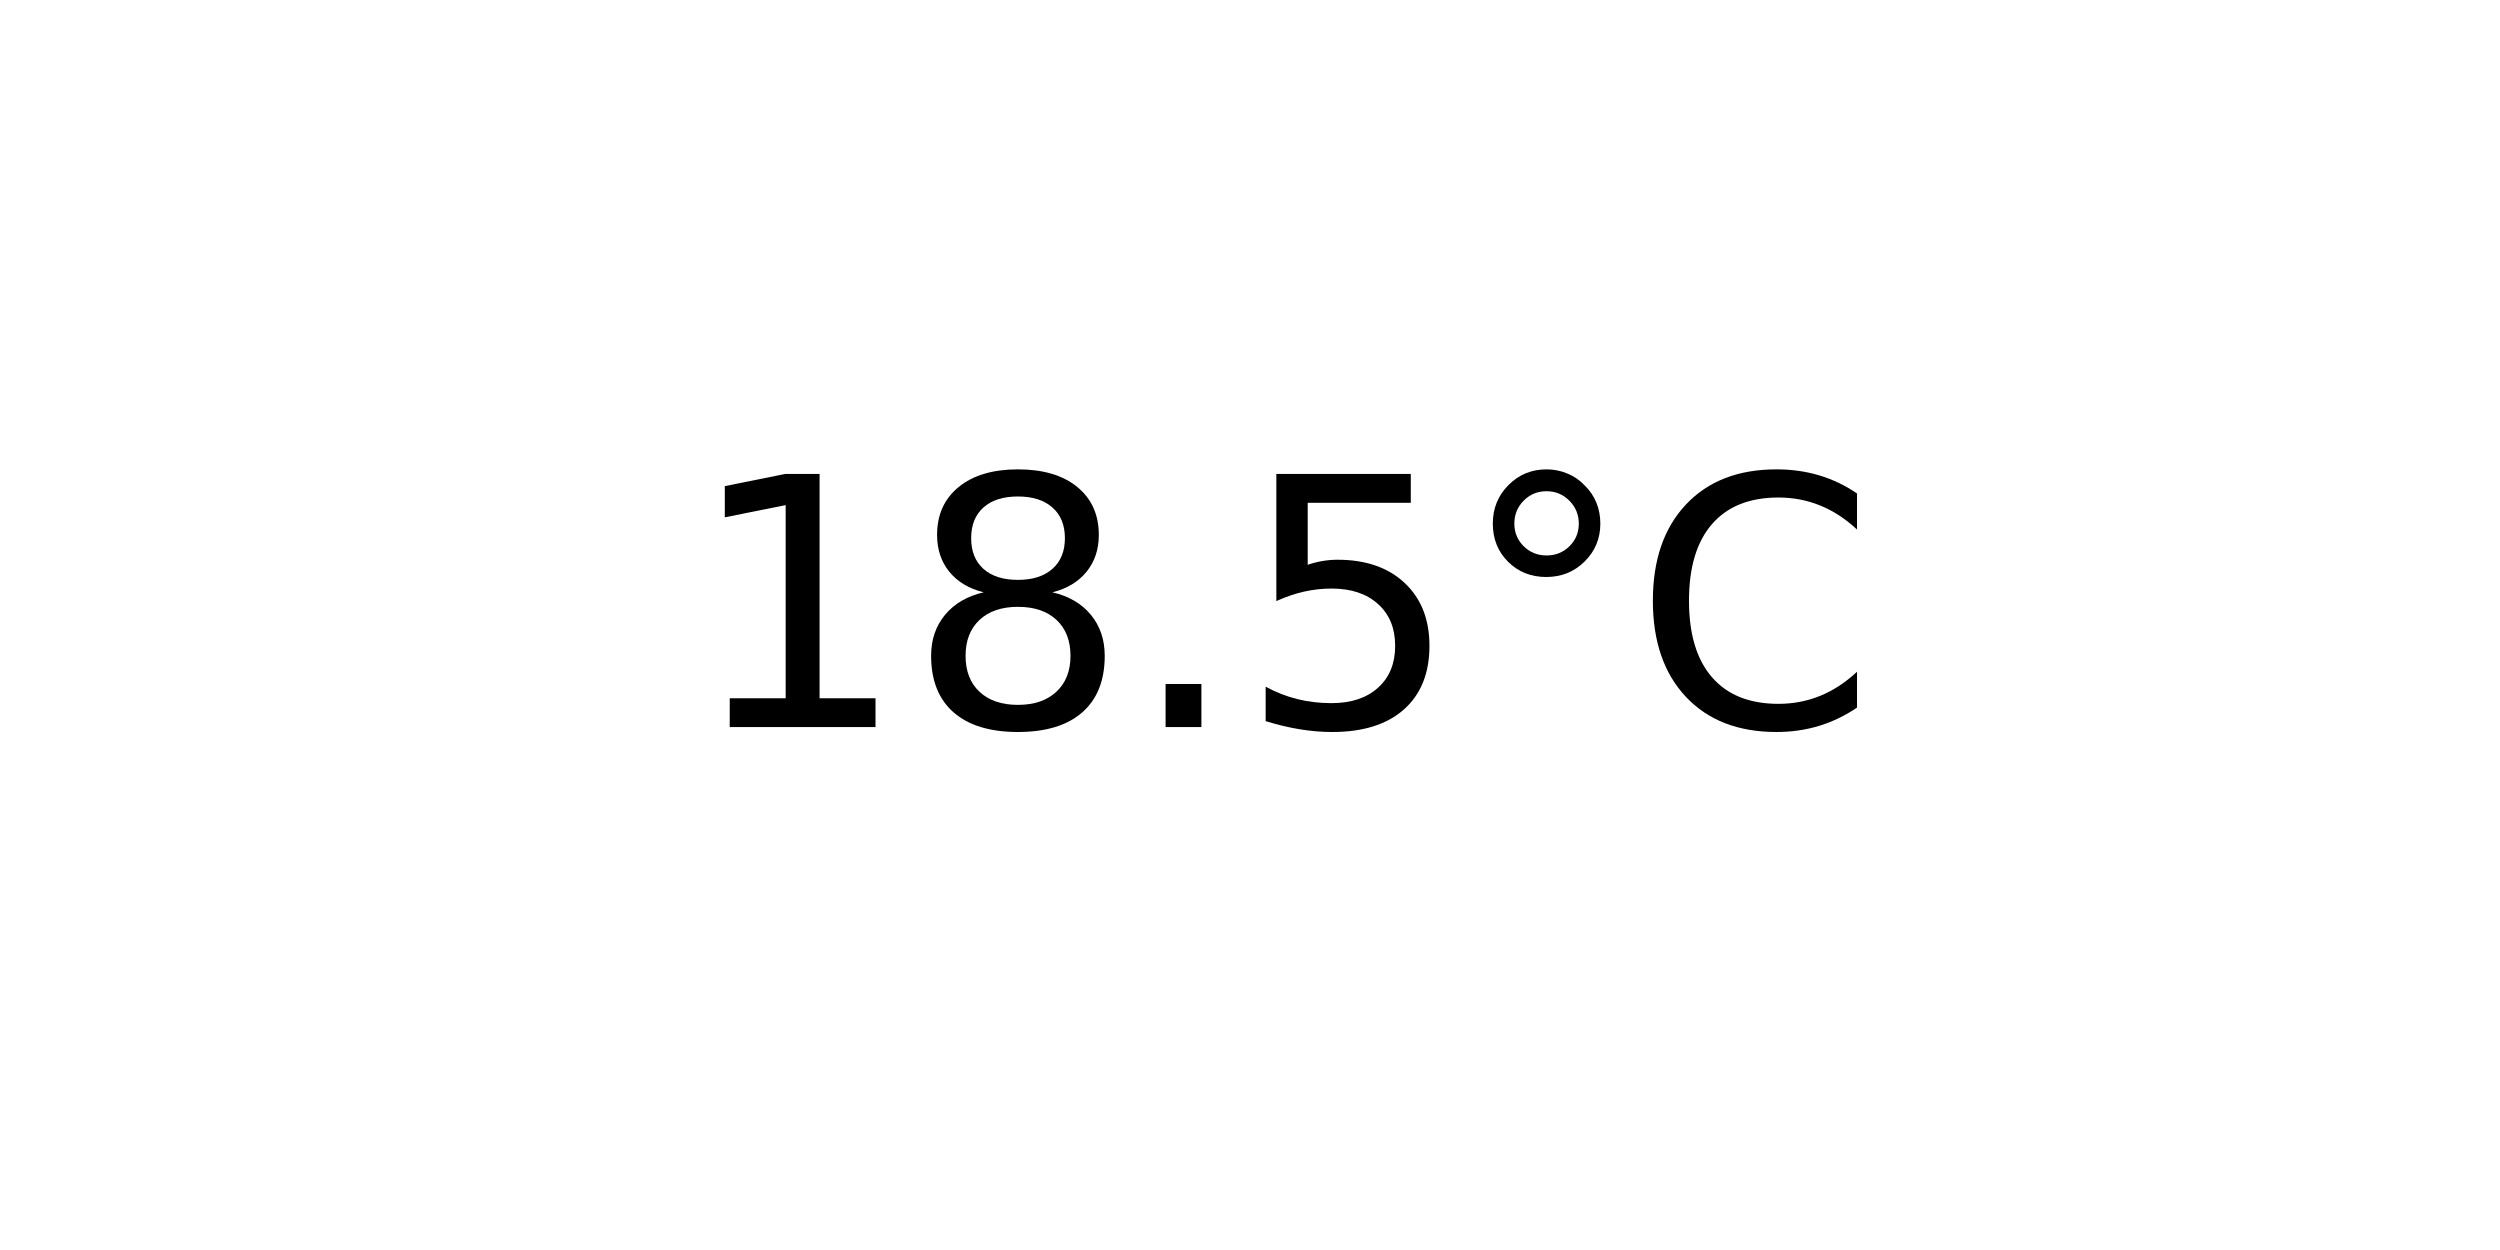
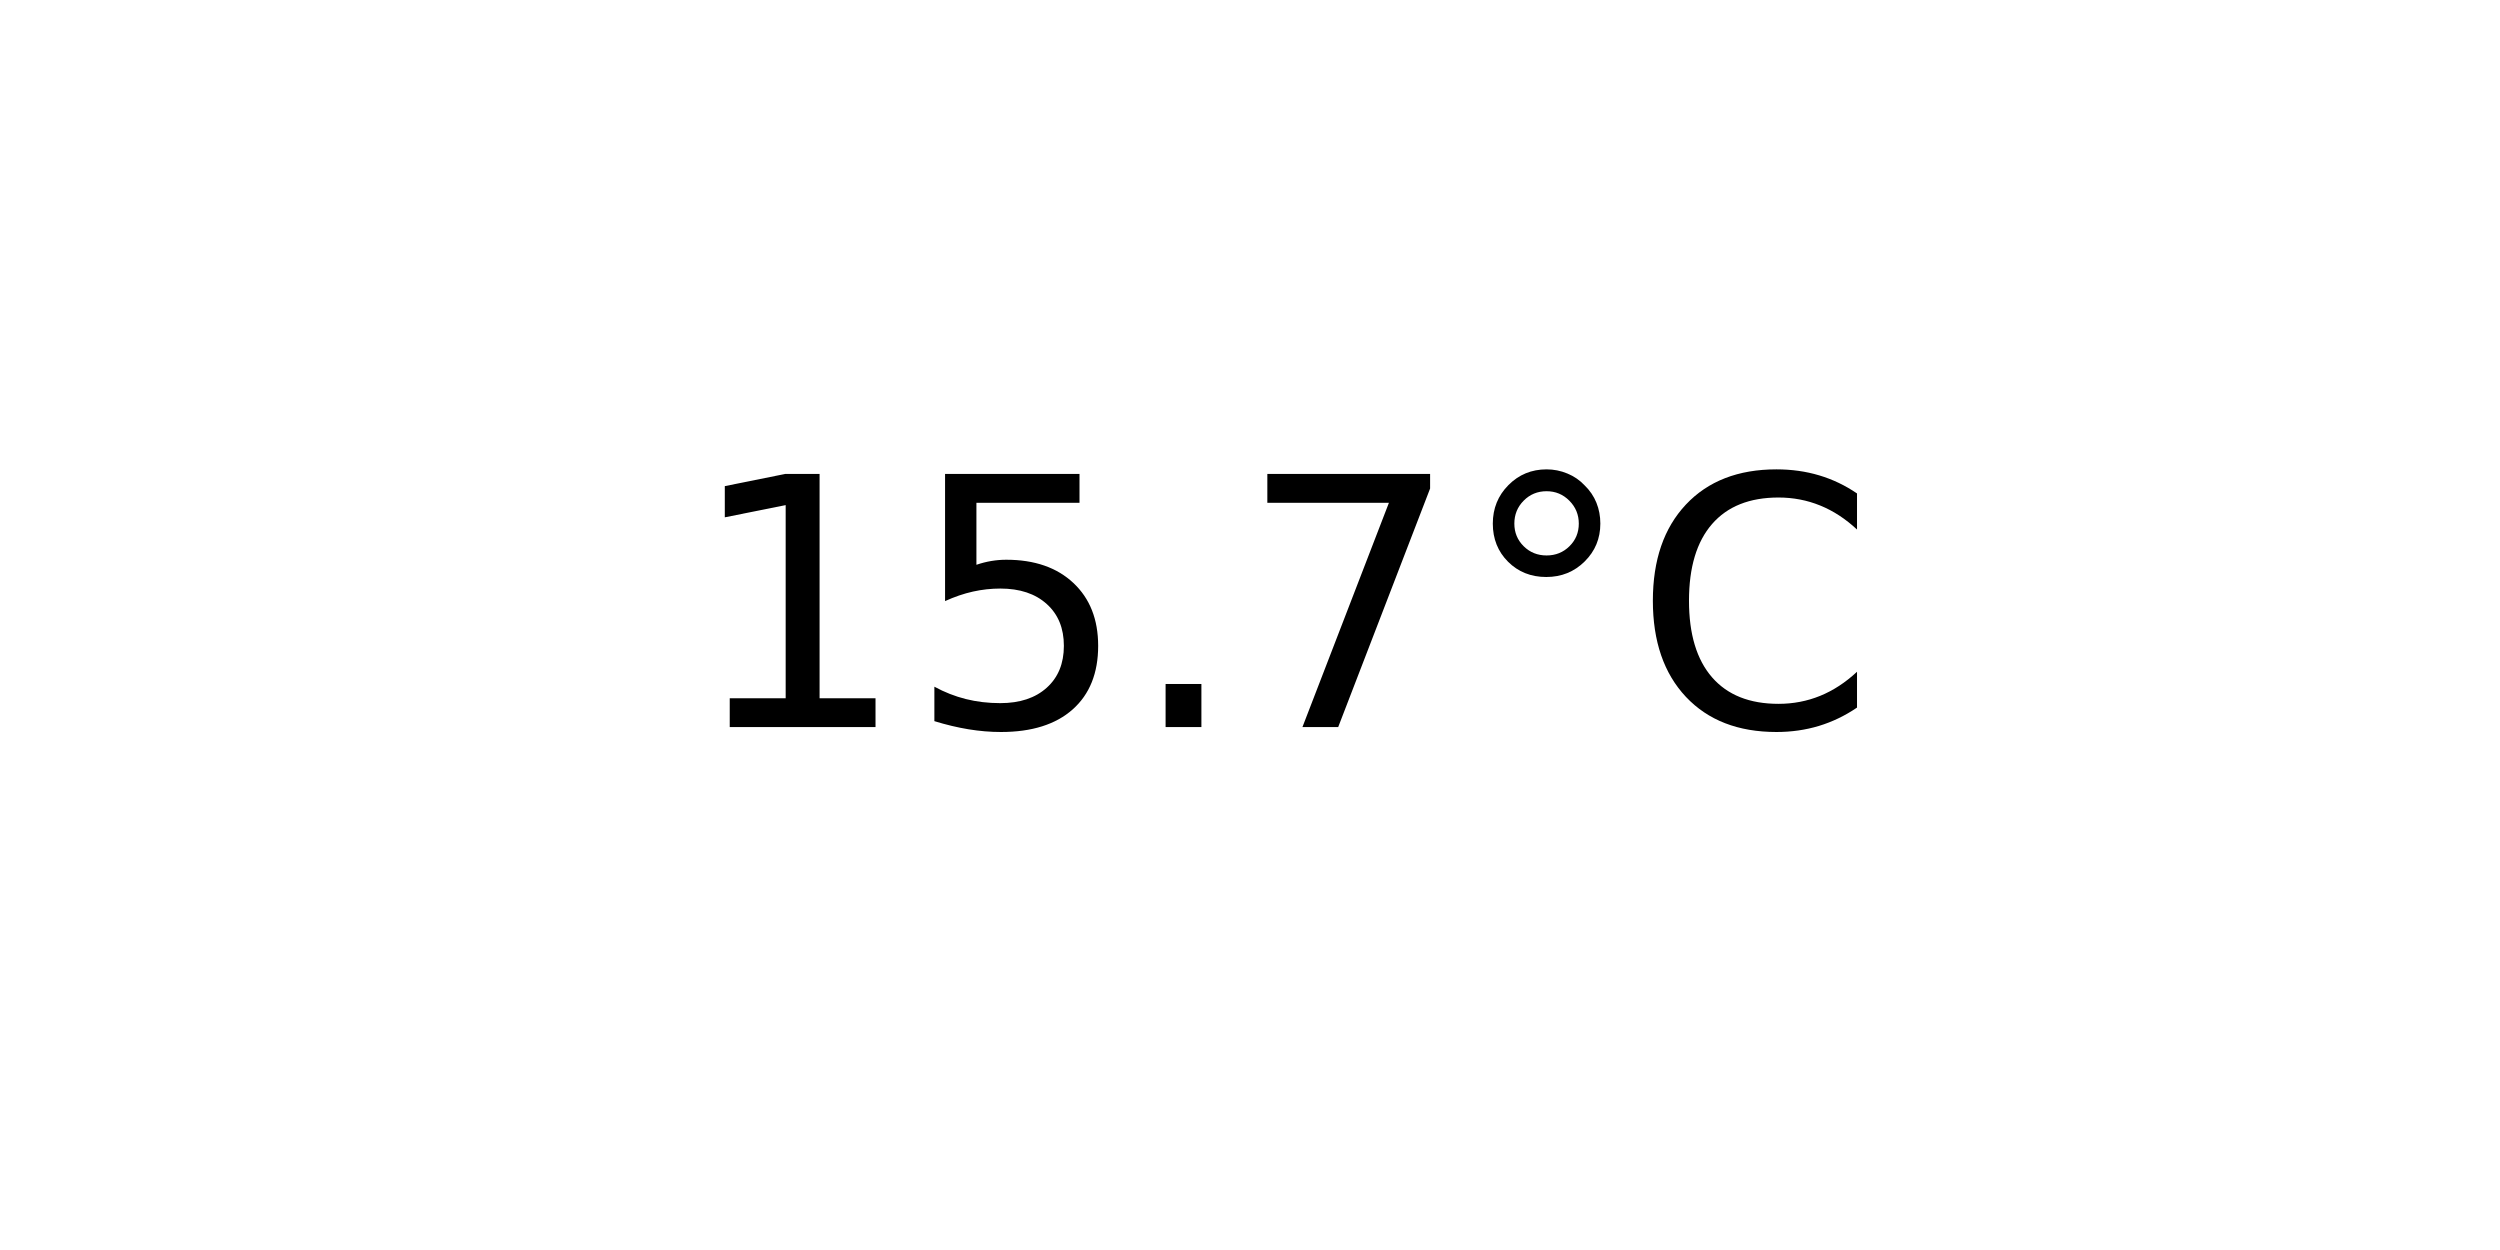
<svg xmlns="http://www.w3.org/2000/svg" xmlns:xlink="http://www.w3.org/1999/xlink" width="72pt" height="36pt" viewBox="0 0 72 36" version="1.1">
  <defs>
    <style type="text/css">*{stroke-linejoin: round; stroke-linecap: butt}</style>
  </defs>
  <g id="figure_1">
    <g id="axes_1">
      <g id="text_1">
        <g transform="translate(19.77578 20.93937) scale(0.1 -0.1)">
          <defs>
            <path id="DejaVuSans-31" d="M 794 531  L 1825 531  L 1825 4091  L 703 3866  L 703 4441  L 1819 4666  L 2450 4666  L 2450 531  L 3481 531  L 3481 0  L 794 0  L 794 531  z " transform="scale(0.015625)" />
-             <path id="DejaVuSans-38" d="M 2034 2216  Q 1584 2216 1326 1975  Q 1069 1734 1069 1313  Q 1069 891 1326 650  Q 1584 409 2034 409  Q 2484 409 2743 651  Q 3003 894 3003 1313  Q 3003 1734 2745 1975  Q 2488 2216 2034 2216  z M 1403 2484  Q 997 2584 770 2862  Q 544 3141 544 3541  Q 544 4100 942 4425  Q 1341 4750 2034 4750  Q 2731 4750 3128 4425  Q 3525 4100 3525 3541  Q 3525 3141 3298 2862  Q 3072 2584 2669 2484  Q 3125 2378 3379 2068  Q 3634 1759 3634 1313  Q 3634 634 3220 271  Q 2806 -91 2034 -91  Q 1263 -91 848 271  Q 434 634 434 1313  Q 434 1759 690 2068  Q 947 2378 1403 2484  z M 1172 3481  Q 1172 3119 1398 2916  Q 1625 2713 2034 2713  Q 2441 2713 2670 2916  Q 2900 3119 2900 3481  Q 2900 3844 2670 4047  Q 2441 4250 2034 4250  Q 1625 4250 1398 4047  Q 1172 3844 1172 3481  z " transform="scale(0.015625)" />
+             <path id="DejaVuSans-35" d="M 691 4666  L 3169 4666  L 3169 4134  L 1269 4134  L 1269 2991  Q 1406 3038 1543 3061  Q 1681 3084 1819 3084  Q 2600 3084 3056 2656  Q 3513 2228 3513 1497  Q 3513 744 3044 326  Q 2575 -91 1722 -91  Q 1428 -91 1123 -41  Q 819 9 494 109  L 494 744  Q 775 591 1075 516  Q 1375 441 1709 441  Q 2250 441 2565 725  Q 2881 1009 2881 1497  Q 2881 1984 2565 2268  Q 2250 2553 1709 2553  Q 1456 2553 1204 2497  Q 953 2441 691 2322  L 691 4666  z " transform="scale(0.015625)" />
            <path id="DejaVuSans-2e" d="M 684 794  L 1344 794  L 1344 0  L 684 0  L 684 794  z " transform="scale(0.015625)" />
-             <path id="DejaVuSans-35" d="M 691 4666  L 3169 4666  L 3169 4134  L 1269 4134  L 1269 2991  Q 1406 3038 1543 3061  Q 1681 3084 1819 3084  Q 2600 3084 3056 2656  Q 3513 2228 3513 1497  Q 3513 744 3044 326  Q 2575 -91 1722 -91  Q 1428 -91 1123 -41  Q 819 9 494 109  L 494 744  Q 775 591 1075 516  Q 1375 441 1709 441  Q 2250 441 2565 725  Q 2881 1009 2881 1497  Q 2881 1984 2565 2268  Q 2250 2553 1709 2553  Q 1456 2553 1204 2497  Q 953 2441 691 2322  L 691 4666  z " transform="scale(0.015625)" />
+             <path id="DejaVuSans-37" d="M 525 4666  L 3525 4666  L 3525 4397  L 1831 0  L 1172 0  L 2766 4134  L 525 4134  L 525 4666  z " transform="scale(0.015625)" />
            <path id="DejaVuSans-b0" d="M 1600 4347  Q 1350 4347 1178 4173  Q 1006 4000 1006 3750  Q 1006 3503 1178 3333  Q 1350 3163 1600 3163  Q 1850 3163 2022 3333  Q 2194 3503 2194 3750  Q 2194 3997 2020 4172  Q 1847 4347 1600 4347  z M 1600 4750  Q 1800 4750 1984 4673  Q 2169 4597 2303 4453  Q 2447 4313 2519 4134  Q 2591 3956 2591 3750  Q 2591 3338 2302 3052  Q 2013 2766 1594 2766  Q 1172 2766 890 3047  Q 609 3328 609 3750  Q 609 4169 896 4459  Q 1184 4750 1600 4750  z " transform="scale(0.015625)" />
            <path id="DejaVuSans-43" d="M 4122 4306  L 4122 3641  Q 3803 3938 3442 4084  Q 3081 4231 2675 4231  Q 1875 4231 1450 3742  Q 1025 3253 1025 2328  Q 1025 1406 1450 917  Q 1875 428 2675 428  Q 3081 428 3442 575  Q 3803 722 4122 1019  L 4122 359  Q 3791 134 3420 21  Q 3050 -91 2638 -91  Q 1578 -91 968 557  Q 359 1206 359 2328  Q 359 3453 968 4101  Q 1578 4750 2638 4750  Q 3056 4750 3426 4639  Q 3797 4528 4122 4306  z " transform="scale(0.015625)" />
          </defs>
          <use xlink:href="#DejaVuSans-31" />
-           <use xlink:href="#DejaVuSans-38" x="63.623" />
+           <use xlink:href="#DejaVuSans-35" x="63.623" />
          <use xlink:href="#DejaVuSans-2e" x="127.246" />
-           <use xlink:href="#DejaVuSans-35" x="159.033" />
+           <use xlink:href="#DejaVuSans-37" x="159.033" />
          <use xlink:href="#DejaVuSans-b0" x="222.656" />
          <use xlink:href="#DejaVuSans-43" x="272.656" />
        </g>
      </g>
    </g>
  </g>
</svg>
